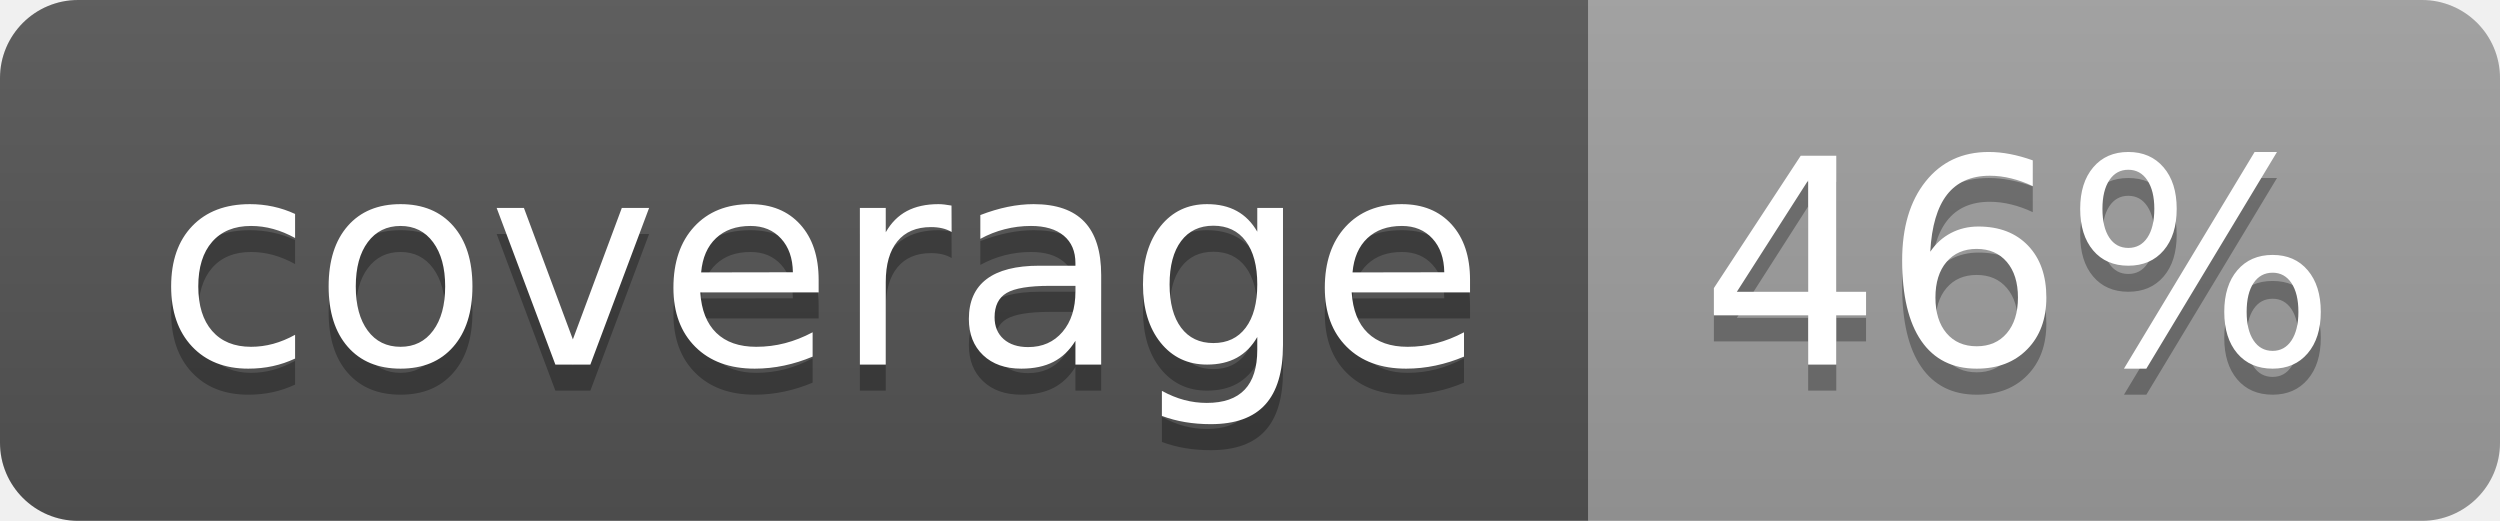
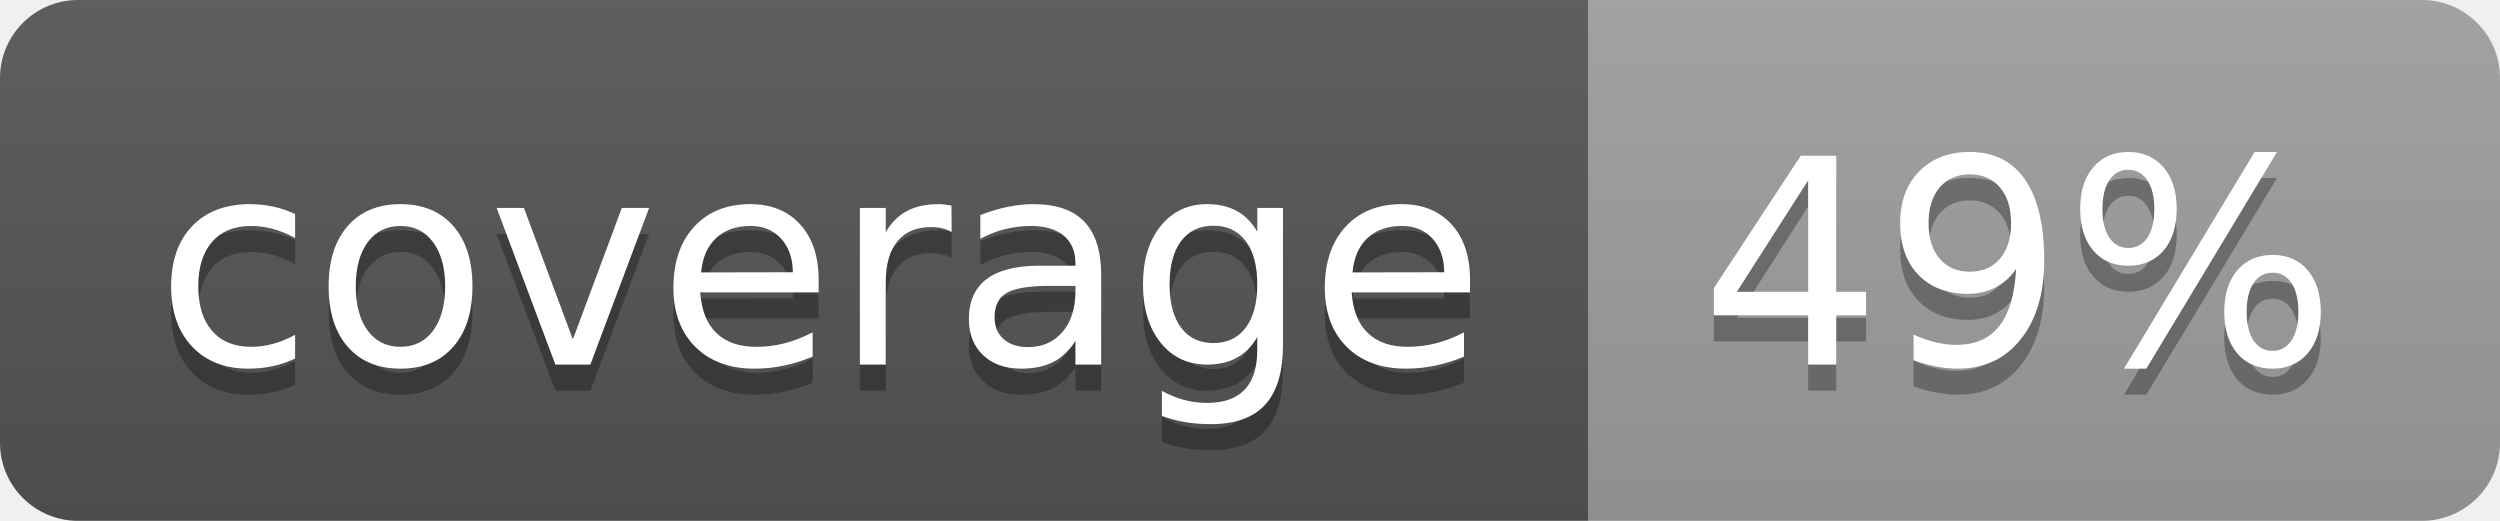
<svg xmlns="http://www.w3.org/2000/svg" width="96" height="20">
  <linearGradient id="b" x2="0" y2="100%">
    <stop offset="0" stop-color="#bbb" stop-opacity=".1" />
    <stop offset="1" stop-opacity=".1" />
  </linearGradient>
  <clipPath id="a">
    <rect width="96" height="20" rx="3" fill="#fff" />
  </clipPath>
  <g clip-path="url(#a)">
    <path fill="#555" d="M0 0h61v20H0z" />
    <path fill="#9F9F9F" d="M61 0h35v20H61z" />
    <path fill="url(#b)" d="M0 0h96v20H0z" />
  </g>
  <g fill="#fff" text-anchor="middle" font-family="DejaVu Sans,Verdana,Geneva,sans-serif" font-size="110">
    <text x="315" y="150" fill="#010101" fill-opacity=".3" transform="scale(.1)" textLength="510">coverage</text>
    <text x="315" y="140" transform="scale(.1)" textLength="510">coverage</text>
-     <text x="775" y="150" fill="#010101" fill-opacity=".3" transform="scale(.1)" textLength="250">46%</text>
-     <text x="775" y="140" transform="scale(.1)" textLength="250">46%</text>
+     <text x="775" y="150" fill="#010101" fill-opacity=".3" transform="scale(.1)" textLength="250">49%</text>
+     <text x="775" y="140" transform="scale(.1)" textLength="250">49%</text>
  </g>
</svg>
